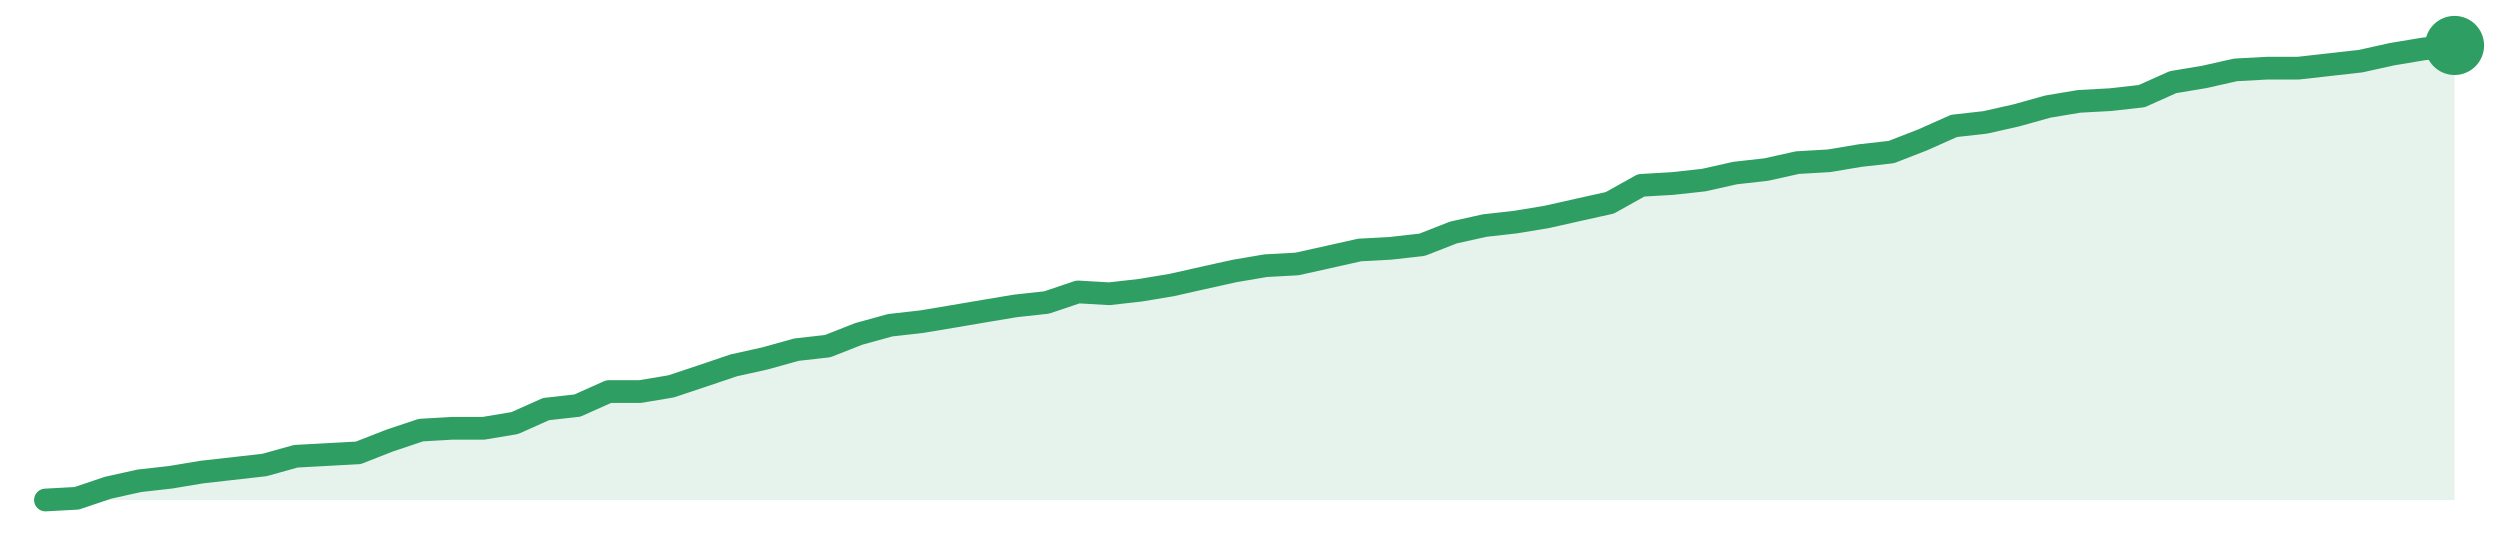
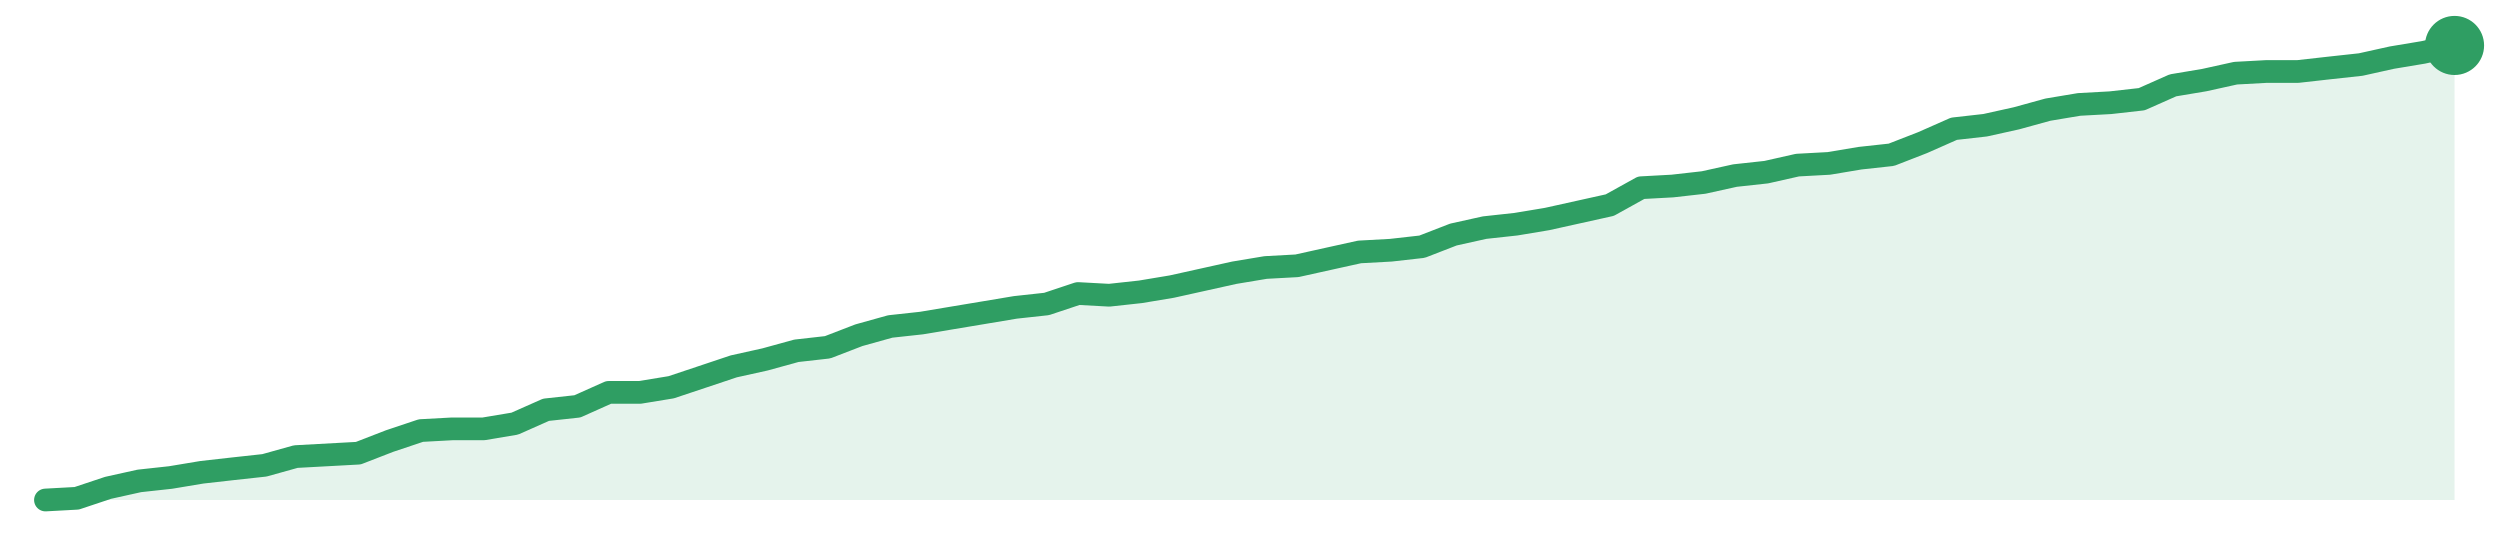
<svg xmlns="http://www.w3.org/2000/svg" width="220" height="48" viewBox="0 0 220 48" role="img" aria-label="trend">
-   <path d="M4.0,44.0 L4.0,44.0 L6.75,43.85 L9.51,42.92 L12.26,42.31 L15.01,42.0 L17.77,41.54 L20.52,41.23 L23.27,40.92 L26.03,40.15 L28.78,40.0 L31.53,39.85 L34.29,38.77 L37.04,37.85 L39.79,37.69 L42.55,37.69 L45.3,37.23 L48.05,36.0 L50.81,35.69 L53.56,34.46 L56.31,34.46 L59.06,34.0 L61.82,33.08 L64.57,32.15 L67.32,31.54 L70.08,30.77 L72.83,30.46 L75.58,29.38 L78.34,28.62 L81.09,28.31 L83.84,27.85 L86.6,27.38 L89.35,26.92 L92.1,26.62 L94.86,25.69 L97.61,25.85 L100.36,25.54 L103.12,25.08 L105.87,24.46 L108.62,23.85 L111.38,23.38 L114.13,23.23 L116.88,22.62 L119.64,22.0 L122.39,21.85 L125.14,21.54 L127.9,20.46 L130.65,19.85 L133.4,19.54 L136.16,19.08 L138.91,18.46 L141.66,17.85 L144.42,16.31 L147.17,16.15 L149.92,15.85 L152.68,15.23 L155.43,14.92 L158.18,14.31 L160.94,14.15 L163.69,13.69 L166.44,13.38 L169.19,12.31 L171.95,11.08 L174.7,10.77 L177.45,10.15 L180.21,9.38 L182.96,8.92 L185.71,8.77 L188.47,8.46 L191.22,7.23 L193.97,6.77 L196.73,6.15 L199.48,6.0 L202.23,6.0 L204.99,5.69 L207.74,5.38 L210.49,4.77 L213.25,4.31 L216.0,4.0 L216.0,44.0 Z" fill="#2f9e631f" />
-   <path d="M4.0,44.0 L6.75,43.85 L9.51,42.92 L12.26,42.31 L15.01,42.0 L17.77,41.54 L20.52,41.23 L23.27,40.92 L26.03,40.15 L28.78,40.0 L31.53,39.85 L34.29,38.77 L37.04,37.85 L39.79,37.69 L42.55,37.69 L45.3,37.23 L48.05,36.0 L50.81,35.69 L53.56,34.46 L56.31,34.46 L59.06,34.0 L61.82,33.08 L64.57,32.15 L67.32,31.54 L70.08,30.77 L72.83,30.46 L75.58,29.38 L78.34,28.62 L81.09,28.31 L83.84,27.85 L86.6,27.38 L89.35,26.92 L92.1,26.62 L94.86,25.69 L97.61,25.85 L100.36,25.54 L103.12,25.08 L105.87,24.46 L108.62,23.85 L111.38,23.38 L114.13,23.23 L116.88,22.62 L119.64,22.0 L122.39,21.85 L125.14,21.54 L127.9,20.46 L130.65,19.85 L133.4,19.54 L136.16,19.08 L138.91,18.46 L141.66,17.85 L144.42,16.31 L147.17,16.15 L149.92,15.85 L152.68,15.23 L155.43,14.92 L158.18,14.31 L160.94,14.15 L163.69,13.69 L166.44,13.38 L169.19,12.31 L171.95,11.08 L174.7,10.77 L177.45,10.15 L180.21,9.38 L182.96,8.92 L185.71,8.77 L188.47,8.46 L191.22,7.23 L193.97,6.77 L196.73,6.15 L199.48,6.0 L202.23,6.0 L204.99,5.69 L207.74,5.38 L210.49,4.77 L213.25,4.31 L216.0,4.0" fill="none" stroke="#2f9e63" stroke-width="2" stroke-linejoin="round" stroke-linecap="round" />
+   <path d="M4.0,44.0 L4.0,44.0 L6.75,43.85 L9.51,42.93 L12.26,42.32 L15.01,42.02 L17.77,41.56 L20.52,41.25 L23.27,40.95 L26.03,40.18 L28.78,40.03 L31.53,39.88 L34.29,38.81 L37.04,37.89 L39.79,37.74 L42.55,37.74 L45.3,37.28 L48.05,36.06 L50.81,35.76 L53.56,34.53 L56.31,34.53 L59.06,34.08 L61.82,33.16 L64.57,32.24 L67.32,31.63 L70.08,30.87 L72.83,30.56 L75.58,29.5 L78.34,28.73 L81.09,28.43 L83.84,27.97 L86.6,27.51 L89.35,27.05 L92.1,26.75 L94.86,25.83 L97.61,25.98 L100.36,25.68 L103.12,25.22 L105.87,24.61 L108.62,24.0 L111.38,23.54 L114.13,23.39 L116.88,22.78 L119.64,22.17 L122.39,22.02 L125.14,21.71 L127.9,20.64 L130.65,20.03 L133.4,19.73 L136.16,19.27 L138.91,18.66 L141.66,18.05 L144.42,16.52 L147.17,16.37 L149.92,16.06 L152.68,15.45 L155.43,15.15 L158.18,14.53 L160.94,14.38 L163.69,13.92 L166.44,13.62 L169.19,12.55 L171.95,11.33 L174.7,11.02 L177.45,10.41 L180.21,9.65 L182.96,9.19 L185.71,9.04 L188.47,8.73 L191.22,7.51 L193.97,7.05 L196.73,6.44 L199.48,6.29 L202.23,6.29 L204.99,5.98 L207.74,5.68 L210.49,5.07 L213.25,4.61 L216.0,4.0 L216.0,44.0 Z" fill="#2f9e631f" />
+   <path d="M4.0,44.0 L6.75,43.85 L9.51,42.93 L12.26,42.32 L15.01,42.02 L17.77,41.56 L20.52,41.25 L23.27,40.95 L26.03,40.18 L28.78,40.03 L31.53,39.88 L34.29,38.81 L37.04,37.89 L39.79,37.74 L42.55,37.74 L45.3,37.28 L48.05,36.06 L50.81,35.76 L53.56,34.53 L56.31,34.53 L59.06,34.08 L61.82,33.16 L64.57,32.24 L67.32,31.63 L70.08,30.87 L72.83,30.56 L75.58,29.5 L78.34,28.73 L81.09,28.43 L83.84,27.97 L86.6,27.51 L89.35,27.05 L92.1,26.75 L94.86,25.83 L97.61,25.98 L100.36,25.68 L103.12,25.22 L105.87,24.61 L108.62,24.0 L111.38,23.54 L114.13,23.39 L116.88,22.78 L119.64,22.17 L122.39,22.02 L125.14,21.71 L127.9,20.64 L130.65,20.03 L133.4,19.73 L136.16,19.27 L138.91,18.66 L141.66,18.05 L144.42,16.52 L147.17,16.37 L149.92,16.06 L152.68,15.45 L155.43,15.15 L158.18,14.53 L160.94,14.38 L163.69,13.92 L166.44,13.62 L169.19,12.55 L171.95,11.33 L174.7,11.02 L177.45,10.41 L180.21,9.65 L182.96,9.19 L185.71,9.04 L188.47,8.73 L191.22,7.51 L193.97,7.05 L196.73,6.44 L199.48,6.29 L202.23,6.29 L204.99,5.98 L207.74,5.68 L210.49,5.07 L213.25,4.61 L216.0,4.0" fill="none" stroke="#2f9e63" stroke-width="2" stroke-linejoin="round" stroke-linecap="round" />
  <circle cx="216.0" cy="4.0" r="2.6" fill="#2f9e63" />
</svg>
